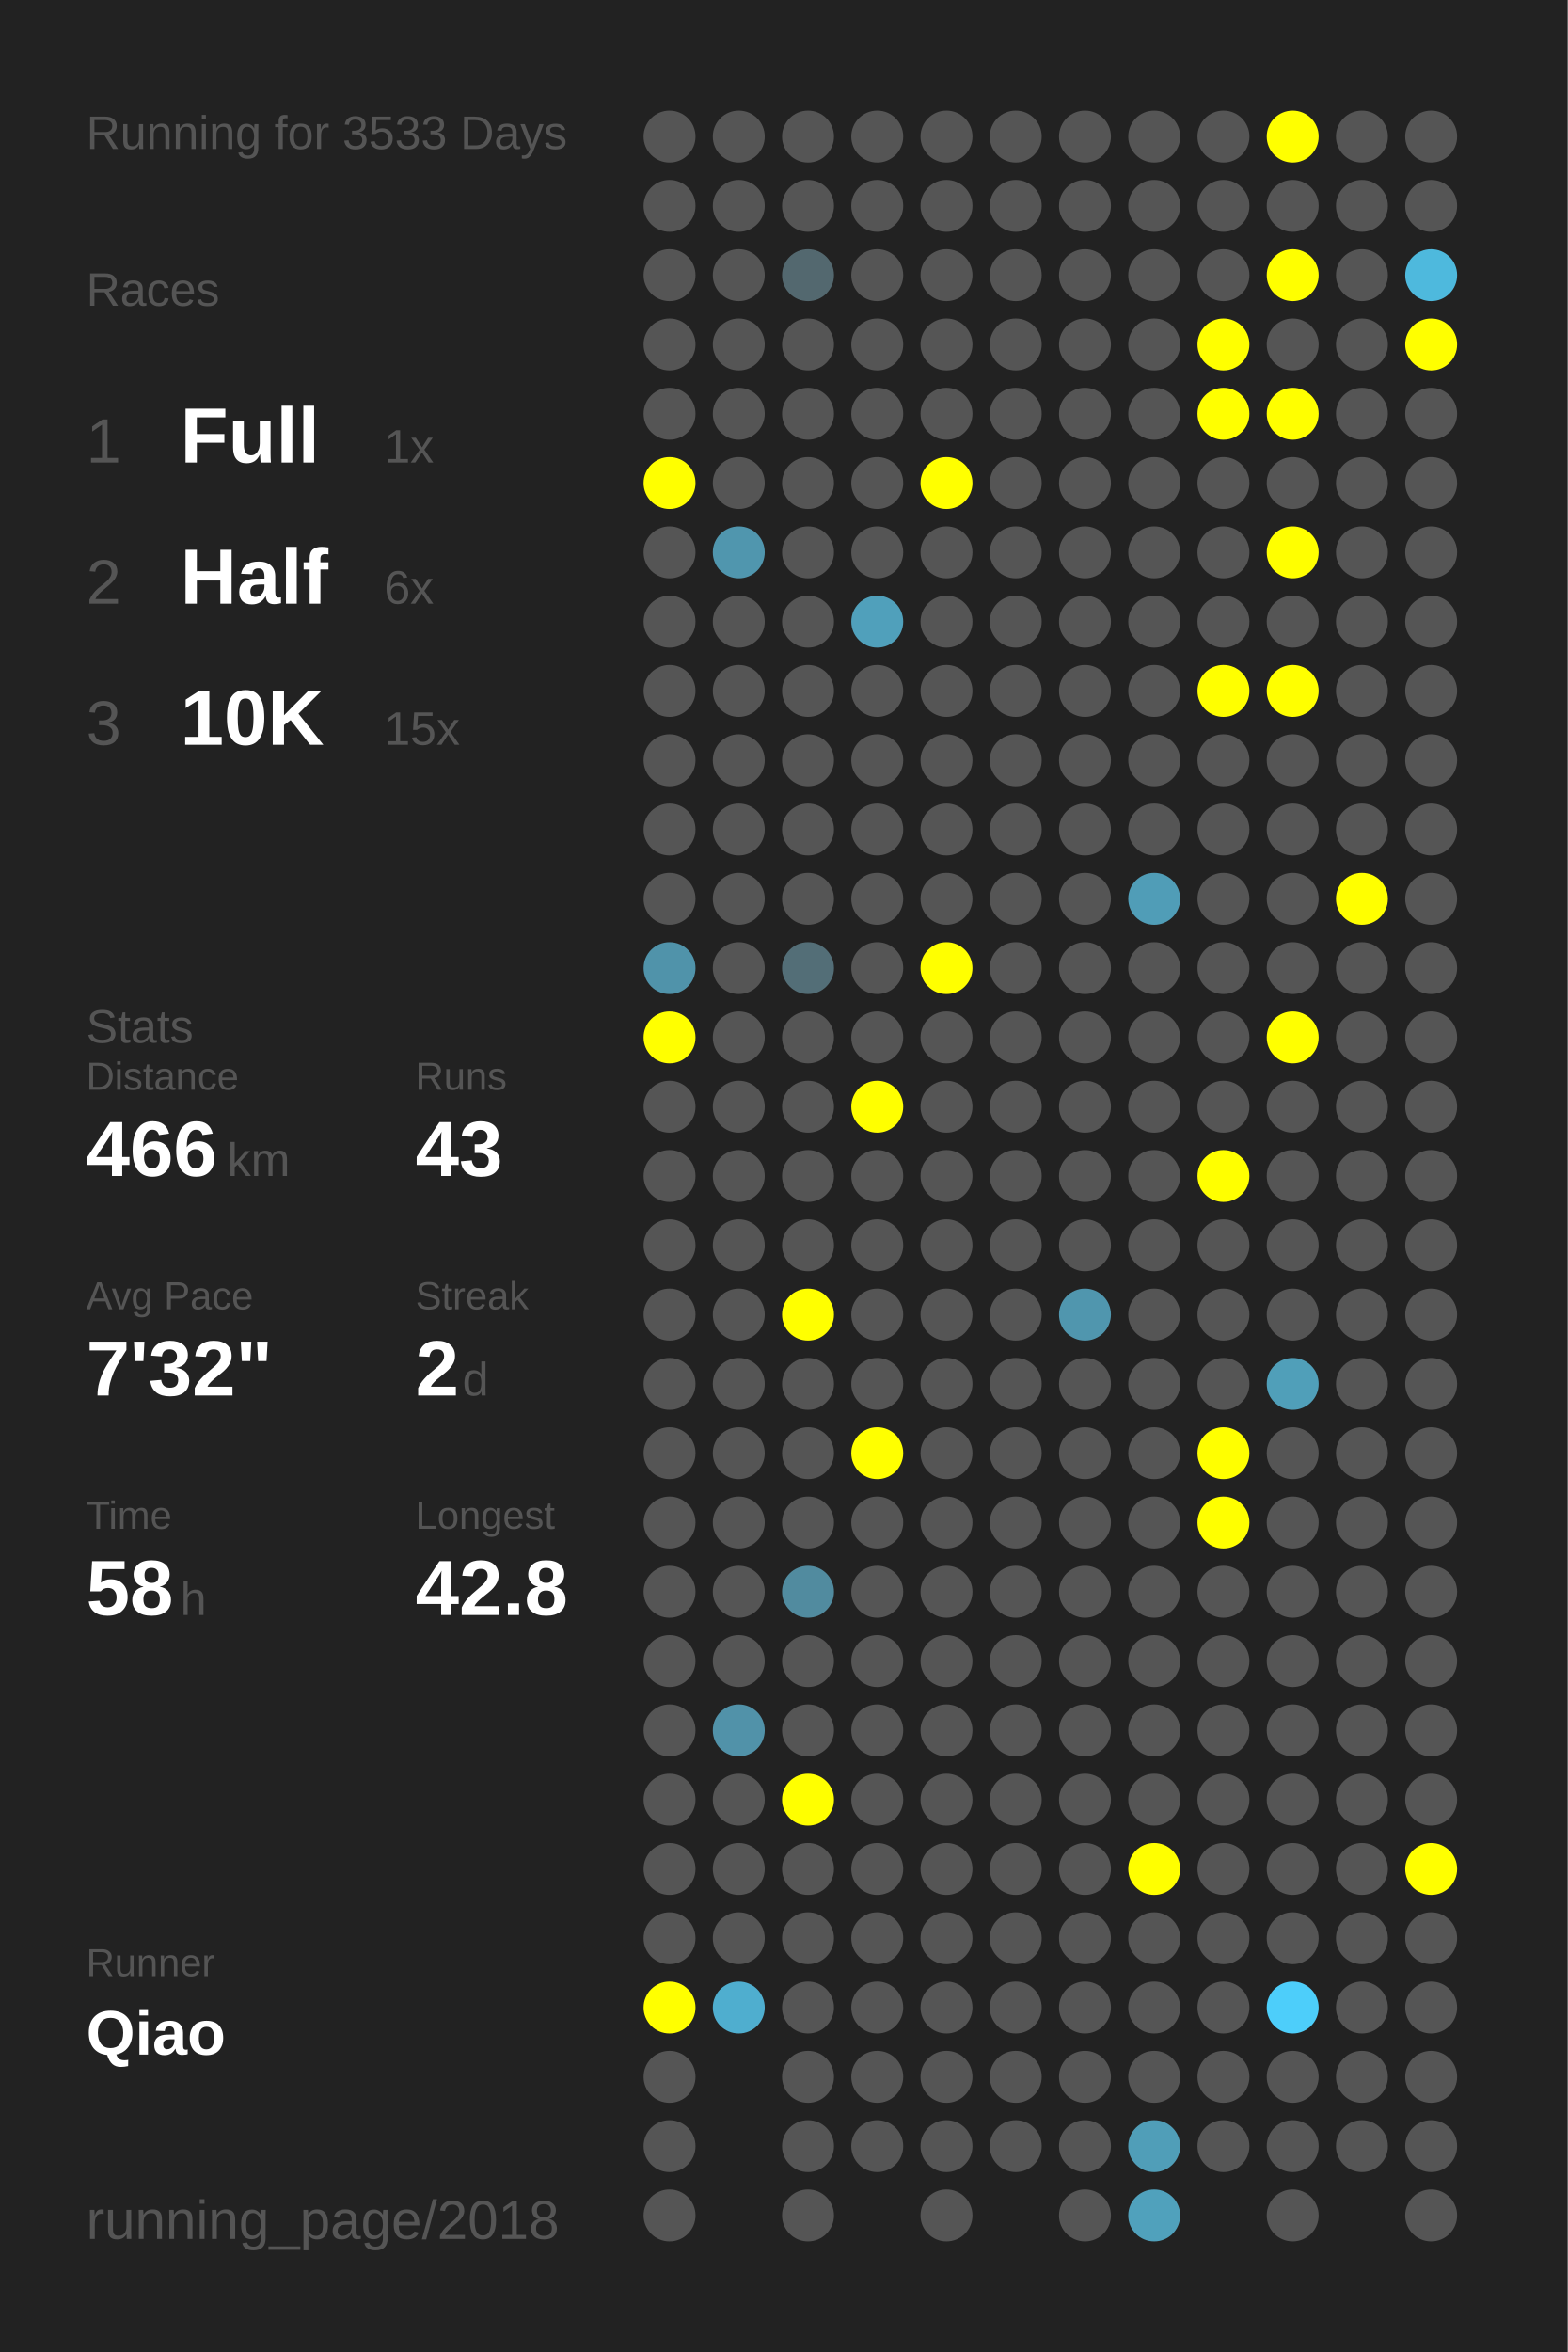
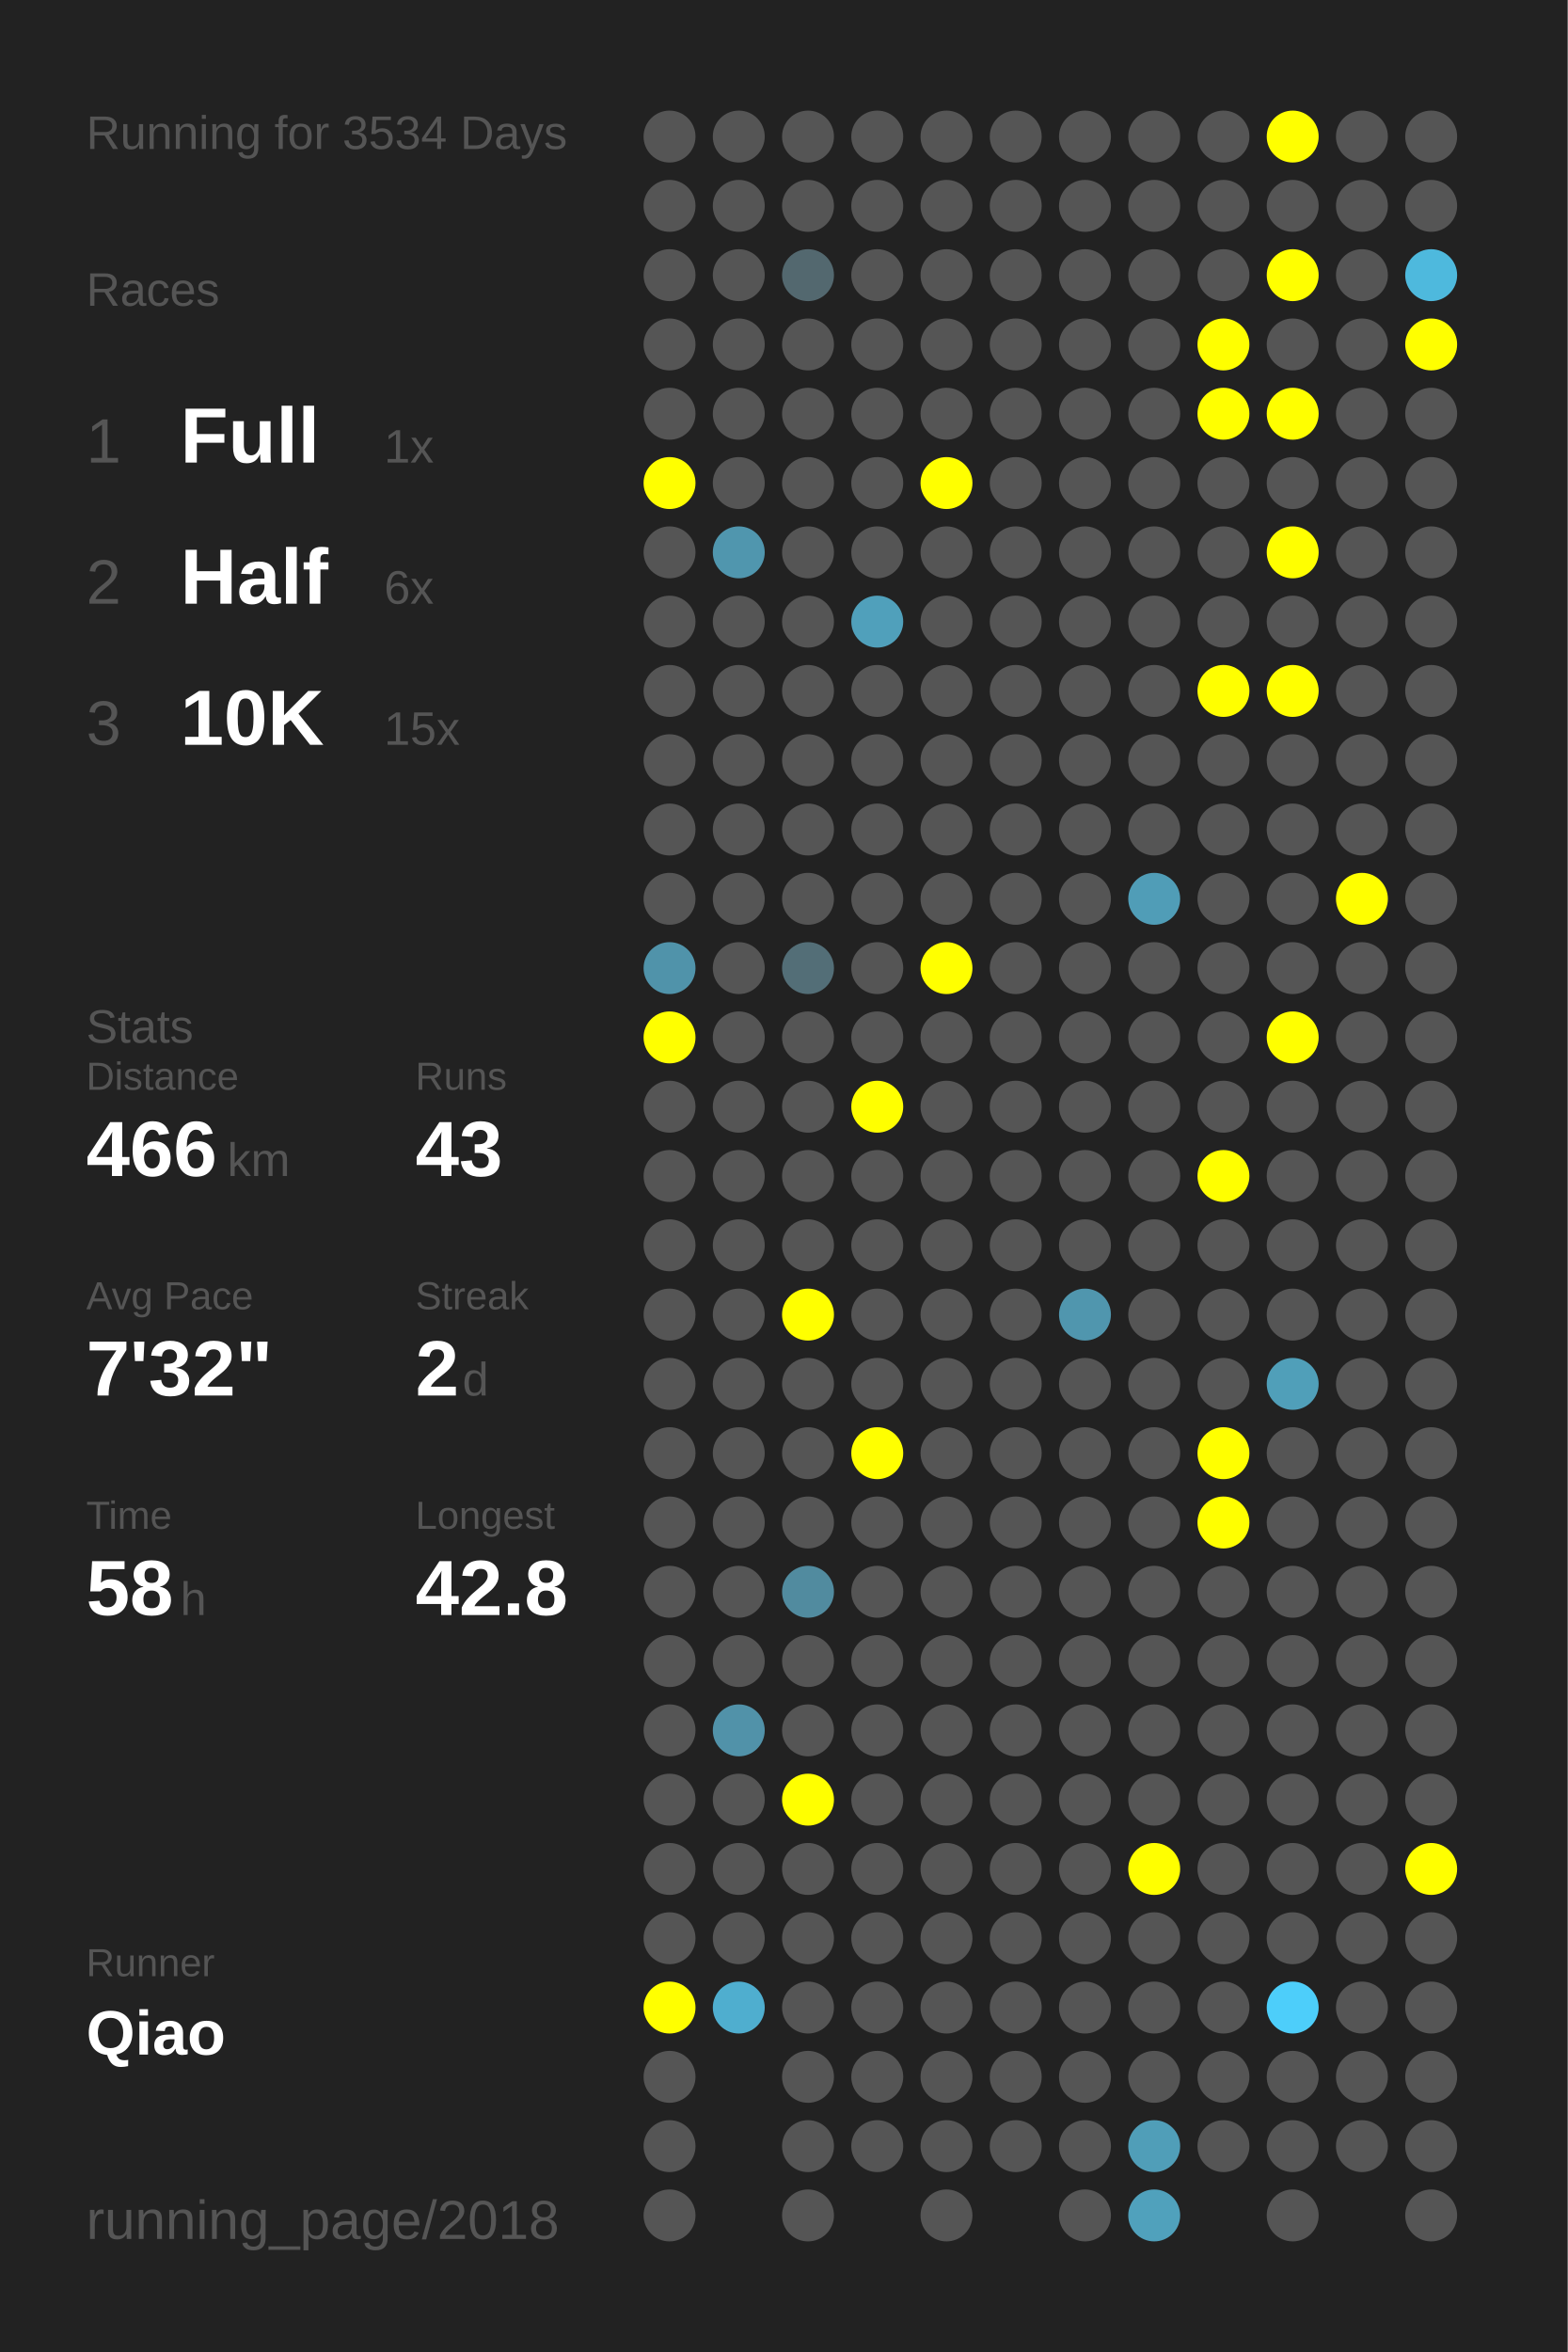
<svg xmlns="http://www.w3.org/2000/svg" baseProfile="full" height="300mm" version="1.1" viewBox="0,0,200,300" width="200mm">
  <defs />
  <rect fill="#222222" height="300" width="200" x="0" y="0" />
-   <text fill="#555555" style="font-size:6px; font-family:Arial;" x="11" y="19">Running for 3533 Days</text>
+   <text fill="#555555" style="font-size:6px; font-family:Arial;" x="11" y="19">Running for 3534 Days</text>
  <text fill="#555555" style="font-size:6px; font-family:Arial;" x="11" y="39">Races</text>
  <text fill="#555555" style="font-size:8px; font-family:Arial;" x="11" y="59">1</text>
  <text fill="#FFFFFF" style="font-size:10px; font-family:Arial; font-weight:bold;" x="23" y="59">Full</text>
  <text fill="#555555" style="font-size:6px; font-family:Arial;" x="49" y="59">1x</text>
  <text fill="#555555" style="font-size:8px; font-family:Arial;" x="11" y="77">2</text>
  <text fill="#FFFFFF" style="font-size:10px; font-family:Arial; font-weight:bold;" x="23" y="77">Half</text>
  <text fill="#555555" style="font-size:6px; font-family:Arial;" x="49" y="77">6x</text>
  <text fill="#555555" style="font-size:8px; font-family:Arial;" x="11" y="95">3</text>
  <text fill="#FFFFFF" style="font-size:10px; font-family:Arial; font-weight:bold;" x="23" y="95">10K</text>
  <text fill="#555555" style="font-size:6px; font-family:Arial;" x="49" y="95">15x</text>
  <text fill="#555555" style="font-size:6px; font-family:Arial;" x="11" y="133">Stats</text>
  <text fill="#555555" style="font-size:5px; font-family:Arial;" x="11" y="139">Distance</text>
  <text fill="#FFFFFF" style="font-size:10px; font-family:Arial; font-weight:bold;" x="11" y="150">466</text>
  <text fill="#555555" style="font-size:6px; font-family:Arial;" x="29" y="150">km</text>
  <text fill="#555555" style="font-size:5px; font-family:Arial;" x="53" y="139">Runs</text>
  <text fill="#FFFFFF" style="font-size:10px; font-family:Arial; font-weight:bold;" x="53" y="150">43</text>
  <text fill="#555555" style="font-size:5px; font-family:Arial;" x="11" y="167">Avg Pace</text>
  <text fill="#FFFFFF" style="font-size:10px; font-family:Arial; font-weight:bold;" x="11" y="178">7'32"</text>
  <text fill="#555555" style="font-size:5px; font-family:Arial;" x="53" y="167">Streak</text>
  <text fill="#FFFFFF" style="font-size:10px; font-family:Arial; font-weight:bold;" x="53" y="178">2</text>
  <text fill="#555555" style="font-size:6px; font-family:Arial;" x="59" y="178">d</text>
  <text fill="#555555" style="font-size:5px; font-family:Arial;" x="11" y="195">Time</text>
  <text fill="#FFFFFF" style="font-size:10px; font-family:Arial; font-weight:bold;" x="11" y="206">58</text>
  <text fill="#555555" style="font-size:6px; font-family:Arial;" x="23" y="206">h</text>
  <text fill="#555555" style="font-size:5px; font-family:Arial;" x="53" y="195">Longest</text>
  <text fill="#FFFFFF" style="font-size:10px; font-family:Arial; font-weight:bold;" x="53" y="206">42.8</text>
  <text fill="#555555" style="font-size:5px; font-family:Arial;" x="11" y="252.065">Runner</text>
  <text fill="#FFFFFF" style="font-size:8px; font-family:Arial; font-weight:bold;" x="11" y="262.065">Qiao</text>
  <text fill="#555555" style="font-size:7px; font-family:Arial;" x="11" y="285.581">running_page/2018</text>
  <circle cx="85.417" cy="17.419" fill="#555555" r="3.312" />
  <circle cx="85.417" cy="26.258" fill="#555555" r="3.312" />
  <circle cx="85.417" cy="35.097" fill="#555555" r="3.312" />
  <circle cx="85.417" cy="43.935" fill="#555555" r="3.312" />
  <circle cx="85.417" cy="52.774" fill="#555555" r="3.312" />
  <circle cx="85.417" cy="61.613" fill="#FFFF00" r="3.312" />
  <circle cx="85.417" cy="70.452" fill="#555555" r="3.312" />
  <circle cx="85.417" cy="79.29" fill="#555555" r="3.312" />
  <circle cx="85.417" cy="88.129" fill="#555555" r="3.312" />
  <circle cx="85.417" cy="96.968" fill="#555555" r="3.312" />
  <circle cx="85.417" cy="105.806" fill="#555555" r="3.312" />
  <circle cx="85.417" cy="114.645" fill="#555555" r="3.312" />
  <circle cx="85.417" cy="123.484" fill="#5093aa" r="3.312" />
  <circle cx="85.417" cy="132.323" fill="#FFFF00" r="3.312" />
  <circle cx="85.417" cy="141.161" fill="#555555" r="3.312" />
  <circle cx="85.417" cy="150" fill="#555555" r="3.312" />
  <circle cx="85.417" cy="158.839" fill="#555555" r="3.312" />
  <circle cx="85.417" cy="167.677" fill="#555555" r="3.312" />
  <circle cx="85.417" cy="176.516" fill="#555555" r="3.312" />
  <circle cx="85.417" cy="185.355" fill="#555555" r="3.312" />
  <circle cx="85.417" cy="194.194" fill="#555555" r="3.312" />
  <circle cx="85.417" cy="203.032" fill="#555555" r="3.312" />
  <circle cx="85.417" cy="211.871" fill="#555555" r="3.312" />
  <circle cx="85.417" cy="220.71" fill="#555555" r="3.312" />
  <circle cx="85.417" cy="229.548" fill="#555555" r="3.312" />
  <circle cx="85.417" cy="238.387" fill="#555555" r="3.312" />
  <circle cx="85.417" cy="247.226" fill="#555555" r="3.312" />
  <circle cx="85.417" cy="256.065" fill="#FFFF00" r="3.312" />
  <circle cx="85.417" cy="264.903" fill="#555555" r="3.312" />
  <circle cx="85.417" cy="273.742" fill="#555555" r="3.312" />
  <circle cx="85.417" cy="282.581" fill="#555555" r="3.312" />
  <circle cx="94.25" cy="17.419" fill="#555555" r="3.312" />
  <circle cx="94.25" cy="26.258" fill="#555555" r="3.312" />
  <circle cx="94.25" cy="35.097" fill="#555555" r="3.312" />
  <circle cx="94.25" cy="43.935" fill="#555555" r="3.312" />
  <circle cx="94.25" cy="52.774" fill="#555555" r="3.312" />
  <circle cx="94.25" cy="61.613" fill="#555555" r="3.312" />
  <circle cx="94.25" cy="70.452" fill="#5096ae" r="3.312" />
  <circle cx="94.25" cy="79.29" fill="#555555" r="3.312" />
  <circle cx="94.25" cy="88.129" fill="#555555" r="3.312" />
  <circle cx="94.25" cy="96.968" fill="#555555" r="3.312" />
  <circle cx="94.25" cy="105.806" fill="#555555" r="3.312" />
  <circle cx="94.25" cy="114.645" fill="#555555" r="3.312" />
  <circle cx="94.25" cy="123.484" fill="#555555" r="3.312" />
  <circle cx="94.25" cy="132.323" fill="#555555" r="3.312" />
  <circle cx="94.25" cy="141.161" fill="#555555" r="3.312" />
  <circle cx="94.25" cy="150" fill="#555555" r="3.312" />
  <circle cx="94.25" cy="158.839" fill="#555555" r="3.312" />
  <circle cx="94.25" cy="167.677" fill="#555555" r="3.312" />
  <circle cx="94.25" cy="176.516" fill="#555555" r="3.312" />
  <circle cx="94.25" cy="185.355" fill="#555555" r="3.312" />
  <circle cx="94.25" cy="194.194" fill="#555555" r="3.312" />
  <circle cx="94.25" cy="203.032" fill="#555555" r="3.312" />
  <circle cx="94.25" cy="211.871" fill="#555555" r="3.312" />
  <circle cx="94.25" cy="220.71" fill="#5192a9" r="3.312" />
  <circle cx="94.25" cy="229.548" fill="#555555" r="3.312" />
  <circle cx="94.25" cy="238.387" fill="#555555" r="3.312" />
  <circle cx="94.25" cy="247.226" fill="#555555" r="3.312" />
  <circle cx="94.25" cy="256.065" fill="#4faecf" r="3.312" />
  <circle cx="103.083" cy="17.419" fill="#555555" r="3.312" />
  <circle cx="103.083" cy="26.258" fill="#555555" r="3.312" />
  <circle cx="103.083" cy="35.097" fill="#53686f" r="3.312" />
  <circle cx="103.083" cy="43.935" fill="#555555" r="3.312" />
  <circle cx="103.083" cy="52.774" fill="#555555" r="3.312" />
  <circle cx="103.083" cy="61.613" fill="#555555" r="3.312" />
  <circle cx="103.083" cy="70.452" fill="#555555" r="3.312" />
  <circle cx="103.083" cy="79.29" fill="#555555" r="3.312" />
  <circle cx="103.083" cy="88.129" fill="#555555" r="3.312" />
  <circle cx="103.083" cy="96.968" fill="#555555" r="3.312" />
  <circle cx="103.083" cy="105.806" fill="#555555" r="3.312" />
  <circle cx="103.083" cy="114.645" fill="#555555" r="3.312" />
  <circle cx="103.083" cy="123.484" fill="#536e77" r="3.312" />
  <circle cx="103.083" cy="132.323" fill="#555555" r="3.312" />
  <circle cx="103.083" cy="141.161" fill="#555555" r="3.312" />
  <circle cx="103.083" cy="150" fill="#555555" r="3.312" />
  <circle cx="103.083" cy="158.839" fill="#555555" r="3.312" />
  <circle cx="103.083" cy="167.677" fill="#FFFF00" r="3.312" />
  <circle cx="103.083" cy="176.516" fill="#555555" r="3.312" />
  <circle cx="103.083" cy="185.355" fill="#555555" r="3.312" />
  <circle cx="103.083" cy="194.194" fill="#555555" r="3.312" />
  <circle cx="103.083" cy="203.032" fill="#518b9f" r="3.312" />
  <circle cx="103.083" cy="211.871" fill="#555555" r="3.312" />
  <circle cx="103.083" cy="220.71" fill="#555555" r="3.312" />
  <circle cx="103.083" cy="229.548" fill="#FFFF00" r="3.312" />
  <circle cx="103.083" cy="238.387" fill="#555555" r="3.312" />
  <circle cx="103.083" cy="247.226" fill="#555555" r="3.312" />
  <circle cx="103.083" cy="256.065" fill="#555555" r="3.312" />
  <circle cx="103.083" cy="264.903" fill="#555555" r="3.312" />
  <circle cx="103.083" cy="273.742" fill="#555555" r="3.312" />
  <circle cx="103.083" cy="282.581" fill="#555555" r="3.312" />
  <circle cx="111.917" cy="17.419" fill="#555555" r="3.312" />
  <circle cx="111.917" cy="26.258" fill="#555555" r="3.312" />
  <circle cx="111.917" cy="35.097" fill="#555555" r="3.312" />
  <circle cx="111.917" cy="43.935" fill="#555555" r="3.312" />
  <circle cx="111.917" cy="52.774" fill="#555555" r="3.312" />
  <circle cx="111.917" cy="61.613" fill="#555555" r="3.312" />
  <circle cx="111.917" cy="70.452" fill="#555555" r="3.312" />
  <circle cx="111.917" cy="79.29" fill="#50a0bb" r="3.312" />
  <circle cx="111.917" cy="88.129" fill="#555555" r="3.312" />
  <circle cx="111.917" cy="96.968" fill="#555555" r="3.312" />
  <circle cx="111.917" cy="105.806" fill="#555555" r="3.312" />
  <circle cx="111.917" cy="114.645" fill="#555555" r="3.312" />
  <circle cx="111.917" cy="123.484" fill="#555555" r="3.312" />
  <circle cx="111.917" cy="132.323" fill="#555555" r="3.312" />
  <circle cx="111.917" cy="141.161" fill="#FFFF00" r="3.312" />
  <circle cx="111.917" cy="150" fill="#555555" r="3.312" />
  <circle cx="111.917" cy="158.839" fill="#555555" r="3.312" />
  <circle cx="111.917" cy="167.677" fill="#555555" r="3.312" />
  <circle cx="111.917" cy="176.516" fill="#555555" r="3.312" />
  <circle cx="111.917" cy="185.355" fill="#FFFF00" r="3.312" />
  <circle cx="111.917" cy="194.194" fill="#555555" r="3.312" />
  <circle cx="111.917" cy="203.032" fill="#555555" r="3.312" />
  <circle cx="111.917" cy="211.871" fill="#555555" r="3.312" />
  <circle cx="111.917" cy="220.71" fill="#555555" r="3.312" />
  <circle cx="111.917" cy="229.548" fill="#555555" r="3.312" />
  <circle cx="111.917" cy="238.387" fill="#555555" r="3.312" />
  <circle cx="111.917" cy="247.226" fill="#555555" r="3.312" />
  <circle cx="111.917" cy="256.065" fill="#555555" r="3.312" />
  <circle cx="111.917" cy="264.903" fill="#555555" r="3.312" />
  <circle cx="111.917" cy="273.742" fill="#555555" r="3.312" />
  <circle cx="120.75" cy="17.419" fill="#555555" r="3.312" />
  <circle cx="120.75" cy="26.258" fill="#555555" r="3.312" />
  <circle cx="120.75" cy="35.097" fill="#555555" r="3.312" />
  <circle cx="120.75" cy="43.935" fill="#555555" r="3.312" />
  <circle cx="120.75" cy="52.774" fill="#555555" r="3.312" />
  <circle cx="120.75" cy="61.613" fill="#FFFF00" r="3.312" />
  <circle cx="120.75" cy="70.452" fill="#555555" r="3.312" />
  <circle cx="120.75" cy="79.29" fill="#555555" r="3.312" />
  <circle cx="120.75" cy="88.129" fill="#555555" r="3.312" />
  <circle cx="120.75" cy="96.968" fill="#555555" r="3.312" />
  <circle cx="120.75" cy="105.806" fill="#555555" r="3.312" />
  <circle cx="120.75" cy="114.645" fill="#555555" r="3.312" />
  <circle cx="120.75" cy="123.484" fill="#FFFF00" r="3.312" />
  <circle cx="120.75" cy="132.323" fill="#555555" r="3.312" />
  <circle cx="120.75" cy="141.161" fill="#555555" r="3.312" />
  <circle cx="120.75" cy="150" fill="#555555" r="3.312" />
  <circle cx="120.75" cy="158.839" fill="#555555" r="3.312" />
  <circle cx="120.75" cy="167.677" fill="#555555" r="3.312" />
  <circle cx="120.75" cy="176.516" fill="#555555" r="3.312" />
  <circle cx="120.75" cy="185.355" fill="#555555" r="3.312" />
  <circle cx="120.75" cy="194.194" fill="#555555" r="3.312" />
  <circle cx="120.75" cy="203.032" fill="#555555" r="3.312" />
  <circle cx="120.75" cy="211.871" fill="#555555" r="3.312" />
  <circle cx="120.75" cy="220.71" fill="#555555" r="3.312" />
  <circle cx="120.75" cy="229.548" fill="#555555" r="3.312" />
  <circle cx="120.75" cy="238.387" fill="#555555" r="3.312" />
  <circle cx="120.75" cy="247.226" fill="#555555" r="3.312" />
  <circle cx="120.75" cy="256.065" fill="#555555" r="3.312" />
  <circle cx="120.75" cy="264.903" fill="#555555" r="3.312" />
  <circle cx="120.75" cy="273.742" fill="#555555" r="3.312" />
  <circle cx="120.75" cy="282.581" fill="#555555" r="3.312" />
  <circle cx="129.583" cy="17.419" fill="#555555" r="3.312" />
  <circle cx="129.583" cy="26.258" fill="#555555" r="3.312" />
  <circle cx="129.583" cy="35.097" fill="#555555" r="3.312" />
  <circle cx="129.583" cy="43.935" fill="#555555" r="3.312" />
  <circle cx="129.583" cy="52.774" fill="#555555" r="3.312" />
  <circle cx="129.583" cy="61.613" fill="#555555" r="3.312" />
  <circle cx="129.583" cy="70.452" fill="#555555" r="3.312" />
  <circle cx="129.583" cy="79.29" fill="#555555" r="3.312" />
  <circle cx="129.583" cy="88.129" fill="#555555" r="3.312" />
  <circle cx="129.583" cy="96.968" fill="#555555" r="3.312" />
  <circle cx="129.583" cy="105.806" fill="#555555" r="3.312" />
  <circle cx="129.583" cy="114.645" fill="#555555" r="3.312" />
  <circle cx="129.583" cy="123.484" fill="#555555" r="3.312" />
  <circle cx="129.583" cy="132.323" fill="#555555" r="3.312" />
  <circle cx="129.583" cy="141.161" fill="#555555" r="3.312" />
  <circle cx="129.583" cy="150" fill="#555555" r="3.312" />
  <circle cx="129.583" cy="158.839" fill="#555555" r="3.312" />
  <circle cx="129.583" cy="167.677" fill="#555555" r="3.312" />
  <circle cx="129.583" cy="176.516" fill="#555555" r="3.312" />
  <circle cx="129.583" cy="185.355" fill="#555555" r="3.312" />
  <circle cx="129.583" cy="194.194" fill="#555555" r="3.312" />
  <circle cx="129.583" cy="203.032" fill="#555555" r="3.312" />
  <circle cx="129.583" cy="211.871" fill="#555555" r="3.312" />
  <circle cx="129.583" cy="220.71" fill="#555555" r="3.312" />
  <circle cx="129.583" cy="229.548" fill="#555555" r="3.312" />
  <circle cx="129.583" cy="238.387" fill="#555555" r="3.312" />
  <circle cx="129.583" cy="247.226" fill="#555555" r="3.312" />
  <circle cx="129.583" cy="256.065" fill="#555555" r="3.312" />
  <circle cx="129.583" cy="264.903" fill="#555555" r="3.312" />
  <circle cx="129.583" cy="273.742" fill="#555555" r="3.312" />
  <circle cx="138.417" cy="17.419" fill="#555555" r="3.312" />
  <circle cx="138.417" cy="26.258" fill="#555555" r="3.312" />
  <circle cx="138.417" cy="35.097" fill="#555555" r="3.312" />
  <circle cx="138.417" cy="43.935" fill="#555555" r="3.312" />
  <circle cx="138.417" cy="52.774" fill="#555555" r="3.312" />
  <circle cx="138.417" cy="61.613" fill="#555555" r="3.312" />
  <circle cx="138.417" cy="70.452" fill="#555555" r="3.312" />
  <circle cx="138.417" cy="79.29" fill="#555555" r="3.312" />
  <circle cx="138.417" cy="88.129" fill="#555555" r="3.312" />
  <circle cx="138.417" cy="96.968" fill="#555555" r="3.312" />
  <circle cx="138.417" cy="105.806" fill="#555555" r="3.312" />
  <circle cx="138.417" cy="114.645" fill="#555555" r="3.312" />
  <circle cx="138.417" cy="123.484" fill="#555555" r="3.312" />
  <circle cx="138.417" cy="132.323" fill="#555555" r="3.312" />
  <circle cx="138.417" cy="141.161" fill="#555555" r="3.312" />
  <circle cx="138.417" cy="150" fill="#555555" r="3.312" />
  <circle cx="138.417" cy="158.839" fill="#555555" r="3.312" />
  <circle cx="138.417" cy="167.677" fill="#5096ae" r="3.312" />
  <circle cx="138.417" cy="176.516" fill="#555555" r="3.312" />
  <circle cx="138.417" cy="185.355" fill="#555555" r="3.312" />
  <circle cx="138.417" cy="194.194" fill="#555555" r="3.312" />
  <circle cx="138.417" cy="203.032" fill="#555555" r="3.312" />
  <circle cx="138.417" cy="211.871" fill="#555555" r="3.312" />
  <circle cx="138.417" cy="220.71" fill="#555555" r="3.312" />
  <circle cx="138.417" cy="229.548" fill="#555555" r="3.312" />
  <circle cx="138.417" cy="238.387" fill="#555555" r="3.312" />
  <circle cx="138.417" cy="247.226" fill="#555555" r="3.312" />
  <circle cx="138.417" cy="256.065" fill="#555555" r="3.312" />
  <circle cx="138.417" cy="264.903" fill="#555555" r="3.312" />
  <circle cx="138.417" cy="273.742" fill="#555555" r="3.312" />
  <circle cx="138.417" cy="282.581" fill="#555555" r="3.312" />
  <circle cx="147.25" cy="17.419" fill="#555555" r="3.312" />
  <circle cx="147.25" cy="26.258" fill="#555555" r="3.312" />
  <circle cx="147.25" cy="35.097" fill="#555555" r="3.312" />
  <circle cx="147.25" cy="43.935" fill="#555555" r="3.312" />
  <circle cx="147.25" cy="52.774" fill="#555555" r="3.312" />
  <circle cx="147.25" cy="61.613" fill="#555555" r="3.312" />
  <circle cx="147.25" cy="70.452" fill="#555555" r="3.312" />
  <circle cx="147.25" cy="79.29" fill="#555555" r="3.312" />
  <circle cx="147.25" cy="88.129" fill="#555555" r="3.312" />
  <circle cx="147.25" cy="96.968" fill="#555555" r="3.312" />
  <circle cx="147.25" cy="105.806" fill="#555555" r="3.312" />
  <circle cx="147.25" cy="114.645" fill="#509db7" r="3.312" />
  <circle cx="147.25" cy="123.484" fill="#555555" r="3.312" />
  <circle cx="147.25" cy="132.323" fill="#555555" r="3.312" />
  <circle cx="147.25" cy="141.161" fill="#555555" r="3.312" />
  <circle cx="147.25" cy="150" fill="#555555" r="3.312" />
  <circle cx="147.25" cy="158.839" fill="#555555" r="3.312" />
  <circle cx="147.25" cy="167.677" fill="#555555" r="3.312" />
  <circle cx="147.25" cy="176.516" fill="#555555" r="3.312" />
  <circle cx="147.25" cy="185.355" fill="#555555" r="3.312" />
  <circle cx="147.25" cy="194.194" fill="#555555" r="3.312" />
  <circle cx="147.25" cy="203.032" fill="#555555" r="3.312" />
  <circle cx="147.25" cy="211.871" fill="#555555" r="3.312" />
  <circle cx="147.25" cy="220.71" fill="#555555" r="3.312" />
  <circle cx="147.25" cy="229.548" fill="#555555" r="3.312" />
  <circle cx="147.25" cy="238.387" fill="#FFFF00" r="3.312" />
  <circle cx="147.25" cy="247.226" fill="#555555" r="3.312" />
  <circle cx="147.25" cy="256.065" fill="#555555" r="3.312" />
  <circle cx="147.25" cy="264.903" fill="#555555" r="3.312" />
  <circle cx="147.25" cy="273.742" fill="#509eb8" r="3.312" />
  <circle cx="147.25" cy="282.581" fill="#50a1bc" r="3.312" />
  <circle cx="156.083" cy="17.419" fill="#555555" r="3.312" />
  <circle cx="156.083" cy="26.258" fill="#555555" r="3.312" />
  <circle cx="156.083" cy="35.097" fill="#555555" r="3.312" />
  <circle cx="156.083" cy="43.935" fill="#FFFF00" r="3.312" />
  <circle cx="156.083" cy="52.774" fill="#FFFF00" r="3.312" />
  <circle cx="156.083" cy="61.613" fill="#555555" r="3.312" />
  <circle cx="156.083" cy="70.452" fill="#555555" r="3.312" />
  <circle cx="156.083" cy="79.29" fill="#555555" r="3.312" />
  <circle cx="156.083" cy="88.129" fill="#FFFF00" r="3.312" />
  <circle cx="156.083" cy="96.968" fill="#555555" r="3.312" />
  <circle cx="156.083" cy="105.806" fill="#555555" r="3.312" />
  <circle cx="156.083" cy="114.645" fill="#555555" r="3.312" />
  <circle cx="156.083" cy="123.484" fill="#555555" r="3.312" />
  <circle cx="156.083" cy="132.323" fill="#555555" r="3.312" />
  <circle cx="156.083" cy="141.161" fill="#555555" r="3.312" />
  <circle cx="156.083" cy="150" fill="#FFFF00" r="3.312" />
  <circle cx="156.083" cy="158.839" fill="#555555" r="3.312" />
  <circle cx="156.083" cy="167.677" fill="#555555" r="3.312" />
  <circle cx="156.083" cy="176.516" fill="#555555" r="3.312" />
  <circle cx="156.083" cy="185.355" fill="#FFFF00" r="3.312" />
  <circle cx="156.083" cy="194.194" fill="#FFFF00" r="3.312" />
  <circle cx="156.083" cy="203.032" fill="#555555" r="3.312" />
  <circle cx="156.083" cy="211.871" fill="#555555" r="3.312" />
  <circle cx="156.083" cy="220.71" fill="#555555" r="3.312" />
  <circle cx="156.083" cy="229.548" fill="#555555" r="3.312" />
  <circle cx="156.083" cy="238.387" fill="#555555" r="3.312" />
  <circle cx="156.083" cy="247.226" fill="#555555" r="3.312" />
  <circle cx="156.083" cy="256.065" fill="#555555" r="3.312" />
  <circle cx="156.083" cy="264.903" fill="#555555" r="3.312" />
  <circle cx="156.083" cy="273.742" fill="#555555" r="3.312" />
  <circle cx="164.917" cy="17.419" fill="#FFFF00" r="3.312" />
  <circle cx="164.917" cy="26.258" fill="#555555" r="3.312" />
  <circle cx="164.917" cy="35.097" fill="#FFFF00" r="3.312" />
  <circle cx="164.917" cy="43.935" fill="#555555" r="3.312" />
  <circle cx="164.917" cy="52.774" fill="#FFFF00" r="3.312" />
  <circle cx="164.917" cy="61.613" fill="#555555" r="3.312" />
  <circle cx="164.917" cy="70.452" fill="#FFFF00" r="3.312" />
  <circle cx="164.917" cy="79.29" fill="#555555" r="3.312" />
  <circle cx="164.917" cy="88.129" fill="#FFFF00" r="3.312" />
  <circle cx="164.917" cy="96.968" fill="#555555" r="3.312" />
  <circle cx="164.917" cy="105.806" fill="#555555" r="3.312" />
  <circle cx="164.917" cy="114.645" fill="#555555" r="3.312" />
  <circle cx="164.917" cy="123.484" fill="#555555" r="3.312" />
  <circle cx="164.917" cy="132.323" fill="#FFFF00" r="3.312" />
  <circle cx="164.917" cy="141.161" fill="#555555" r="3.312" />
  <circle cx="164.917" cy="150" fill="#555555" r="3.312" />
  <circle cx="164.917" cy="158.839" fill="#555555" r="3.312" />
  <circle cx="164.917" cy="167.677" fill="#555555" r="3.312" />
  <circle cx="164.917" cy="176.516" fill="#509fb9" r="3.312" />
  <circle cx="164.917" cy="185.355" fill="#555555" r="3.312" />
  <circle cx="164.917" cy="194.194" fill="#555555" r="3.312" />
  <circle cx="164.917" cy="203.032" fill="#555555" r="3.312" />
  <circle cx="164.917" cy="211.871" fill="#555555" r="3.312" />
  <circle cx="164.917" cy="220.71" fill="#555555" r="3.312" />
  <circle cx="164.917" cy="229.548" fill="#555555" r="3.312" />
  <circle cx="164.917" cy="238.387" fill="#555555" r="3.312" />
  <circle cx="164.917" cy="247.226" fill="#555555" r="3.312" />
  <circle cx="164.917" cy="256.065" fill="#4dcefa" r="3.312" />
  <circle cx="164.917" cy="264.903" fill="#555555" r="3.312" />
  <circle cx="164.917" cy="273.742" fill="#555555" r="3.312" />
  <circle cx="164.917" cy="282.581" fill="#555555" r="3.312" />
  <circle cx="173.75" cy="17.419" fill="#555555" r="3.312" />
  <circle cx="173.75" cy="26.258" fill="#555555" r="3.312" />
  <circle cx="173.75" cy="35.097" fill="#555555" r="3.312" />
  <circle cx="173.75" cy="43.935" fill="#555555" r="3.312" />
  <circle cx="173.75" cy="52.774" fill="#555555" r="3.312" />
  <circle cx="173.75" cy="61.613" fill="#555555" r="3.312" />
  <circle cx="173.75" cy="70.452" fill="#555555" r="3.312" />
  <circle cx="173.75" cy="79.29" fill="#555555" r="3.312" />
  <circle cx="173.75" cy="88.129" fill="#555555" r="3.312" />
  <circle cx="173.75" cy="96.968" fill="#555555" r="3.312" />
  <circle cx="173.75" cy="105.806" fill="#555555" r="3.312" />
  <circle cx="173.75" cy="114.645" fill="#FFFF00" r="3.312" />
  <circle cx="173.75" cy="123.484" fill="#555555" r="3.312" />
  <circle cx="173.75" cy="132.323" fill="#555555" r="3.312" />
  <circle cx="173.75" cy="141.161" fill="#555555" r="3.312" />
  <circle cx="173.75" cy="150" fill="#555555" r="3.312" />
  <circle cx="173.75" cy="158.839" fill="#555555" r="3.312" />
  <circle cx="173.75" cy="167.677" fill="#555555" r="3.312" />
  <circle cx="173.75" cy="176.516" fill="#555555" r="3.312" />
  <circle cx="173.75" cy="185.355" fill="#555555" r="3.312" />
  <circle cx="173.75" cy="194.194" fill="#555555" r="3.312" />
  <circle cx="173.75" cy="203.032" fill="#555555" r="3.312" />
  <circle cx="173.75" cy="211.871" fill="#555555" r="3.312" />
  <circle cx="173.75" cy="220.71" fill="#555555" r="3.312" />
  <circle cx="173.75" cy="229.548" fill="#555555" r="3.312" />
  <circle cx="173.75" cy="238.387" fill="#555555" r="3.312" />
  <circle cx="173.75" cy="247.226" fill="#555555" r="3.312" />
  <circle cx="173.75" cy="256.065" fill="#555555" r="3.312" />
  <circle cx="173.75" cy="264.903" fill="#555555" r="3.312" />
  <circle cx="173.75" cy="273.742" fill="#555555" r="3.312" />
  <circle cx="182.583" cy="17.419" fill="#555555" r="3.312" />
  <circle cx="182.583" cy="26.258" fill="#555555" r="3.312" />
  <circle cx="182.583" cy="35.097" fill="#4eb9dd" r="3.312" />
  <circle cx="182.583" cy="43.935" fill="#FFFF00" r="3.312" />
  <circle cx="182.583" cy="52.774" fill="#555555" r="3.312" />
  <circle cx="182.583" cy="61.613" fill="#555555" r="3.312" />
  <circle cx="182.583" cy="70.452" fill="#555555" r="3.312" />
  <circle cx="182.583" cy="79.29" fill="#555555" r="3.312" />
  <circle cx="182.583" cy="88.129" fill="#555555" r="3.312" />
  <circle cx="182.583" cy="96.968" fill="#555555" r="3.312" />
  <circle cx="182.583" cy="105.806" fill="#555555" r="3.312" />
  <circle cx="182.583" cy="114.645" fill="#555555" r="3.312" />
  <circle cx="182.583" cy="123.484" fill="#555555" r="3.312" />
  <circle cx="182.583" cy="132.323" fill="#555555" r="3.312" />
  <circle cx="182.583" cy="141.161" fill="#555555" r="3.312" />
  <circle cx="182.583" cy="150" fill="#555555" r="3.312" />
  <circle cx="182.583" cy="158.839" fill="#555555" r="3.312" />
  <circle cx="182.583" cy="167.677" fill="#555555" r="3.312" />
  <circle cx="182.583" cy="176.516" fill="#555555" r="3.312" />
  <circle cx="182.583" cy="185.355" fill="#555555" r="3.312" />
  <circle cx="182.583" cy="194.194" fill="#555555" r="3.312" />
  <circle cx="182.583" cy="203.032" fill="#555555" r="3.312" />
  <circle cx="182.583" cy="211.871" fill="#555555" r="3.312" />
  <circle cx="182.583" cy="220.71" fill="#555555" r="3.312" />
  <circle cx="182.583" cy="229.548" fill="#555555" r="3.312" />
  <circle cx="182.583" cy="238.387" fill="#FFFF00" r="3.312" />
  <circle cx="182.583" cy="247.226" fill="#555555" r="3.312" />
  <circle cx="182.583" cy="256.065" fill="#555555" r="3.312" />
  <circle cx="182.583" cy="264.903" fill="#555555" r="3.312" />
  <circle cx="182.583" cy="273.742" fill="#555555" r="3.312" />
  <circle cx="182.583" cy="282.581" fill="#555555" r="3.312" />
</svg>
